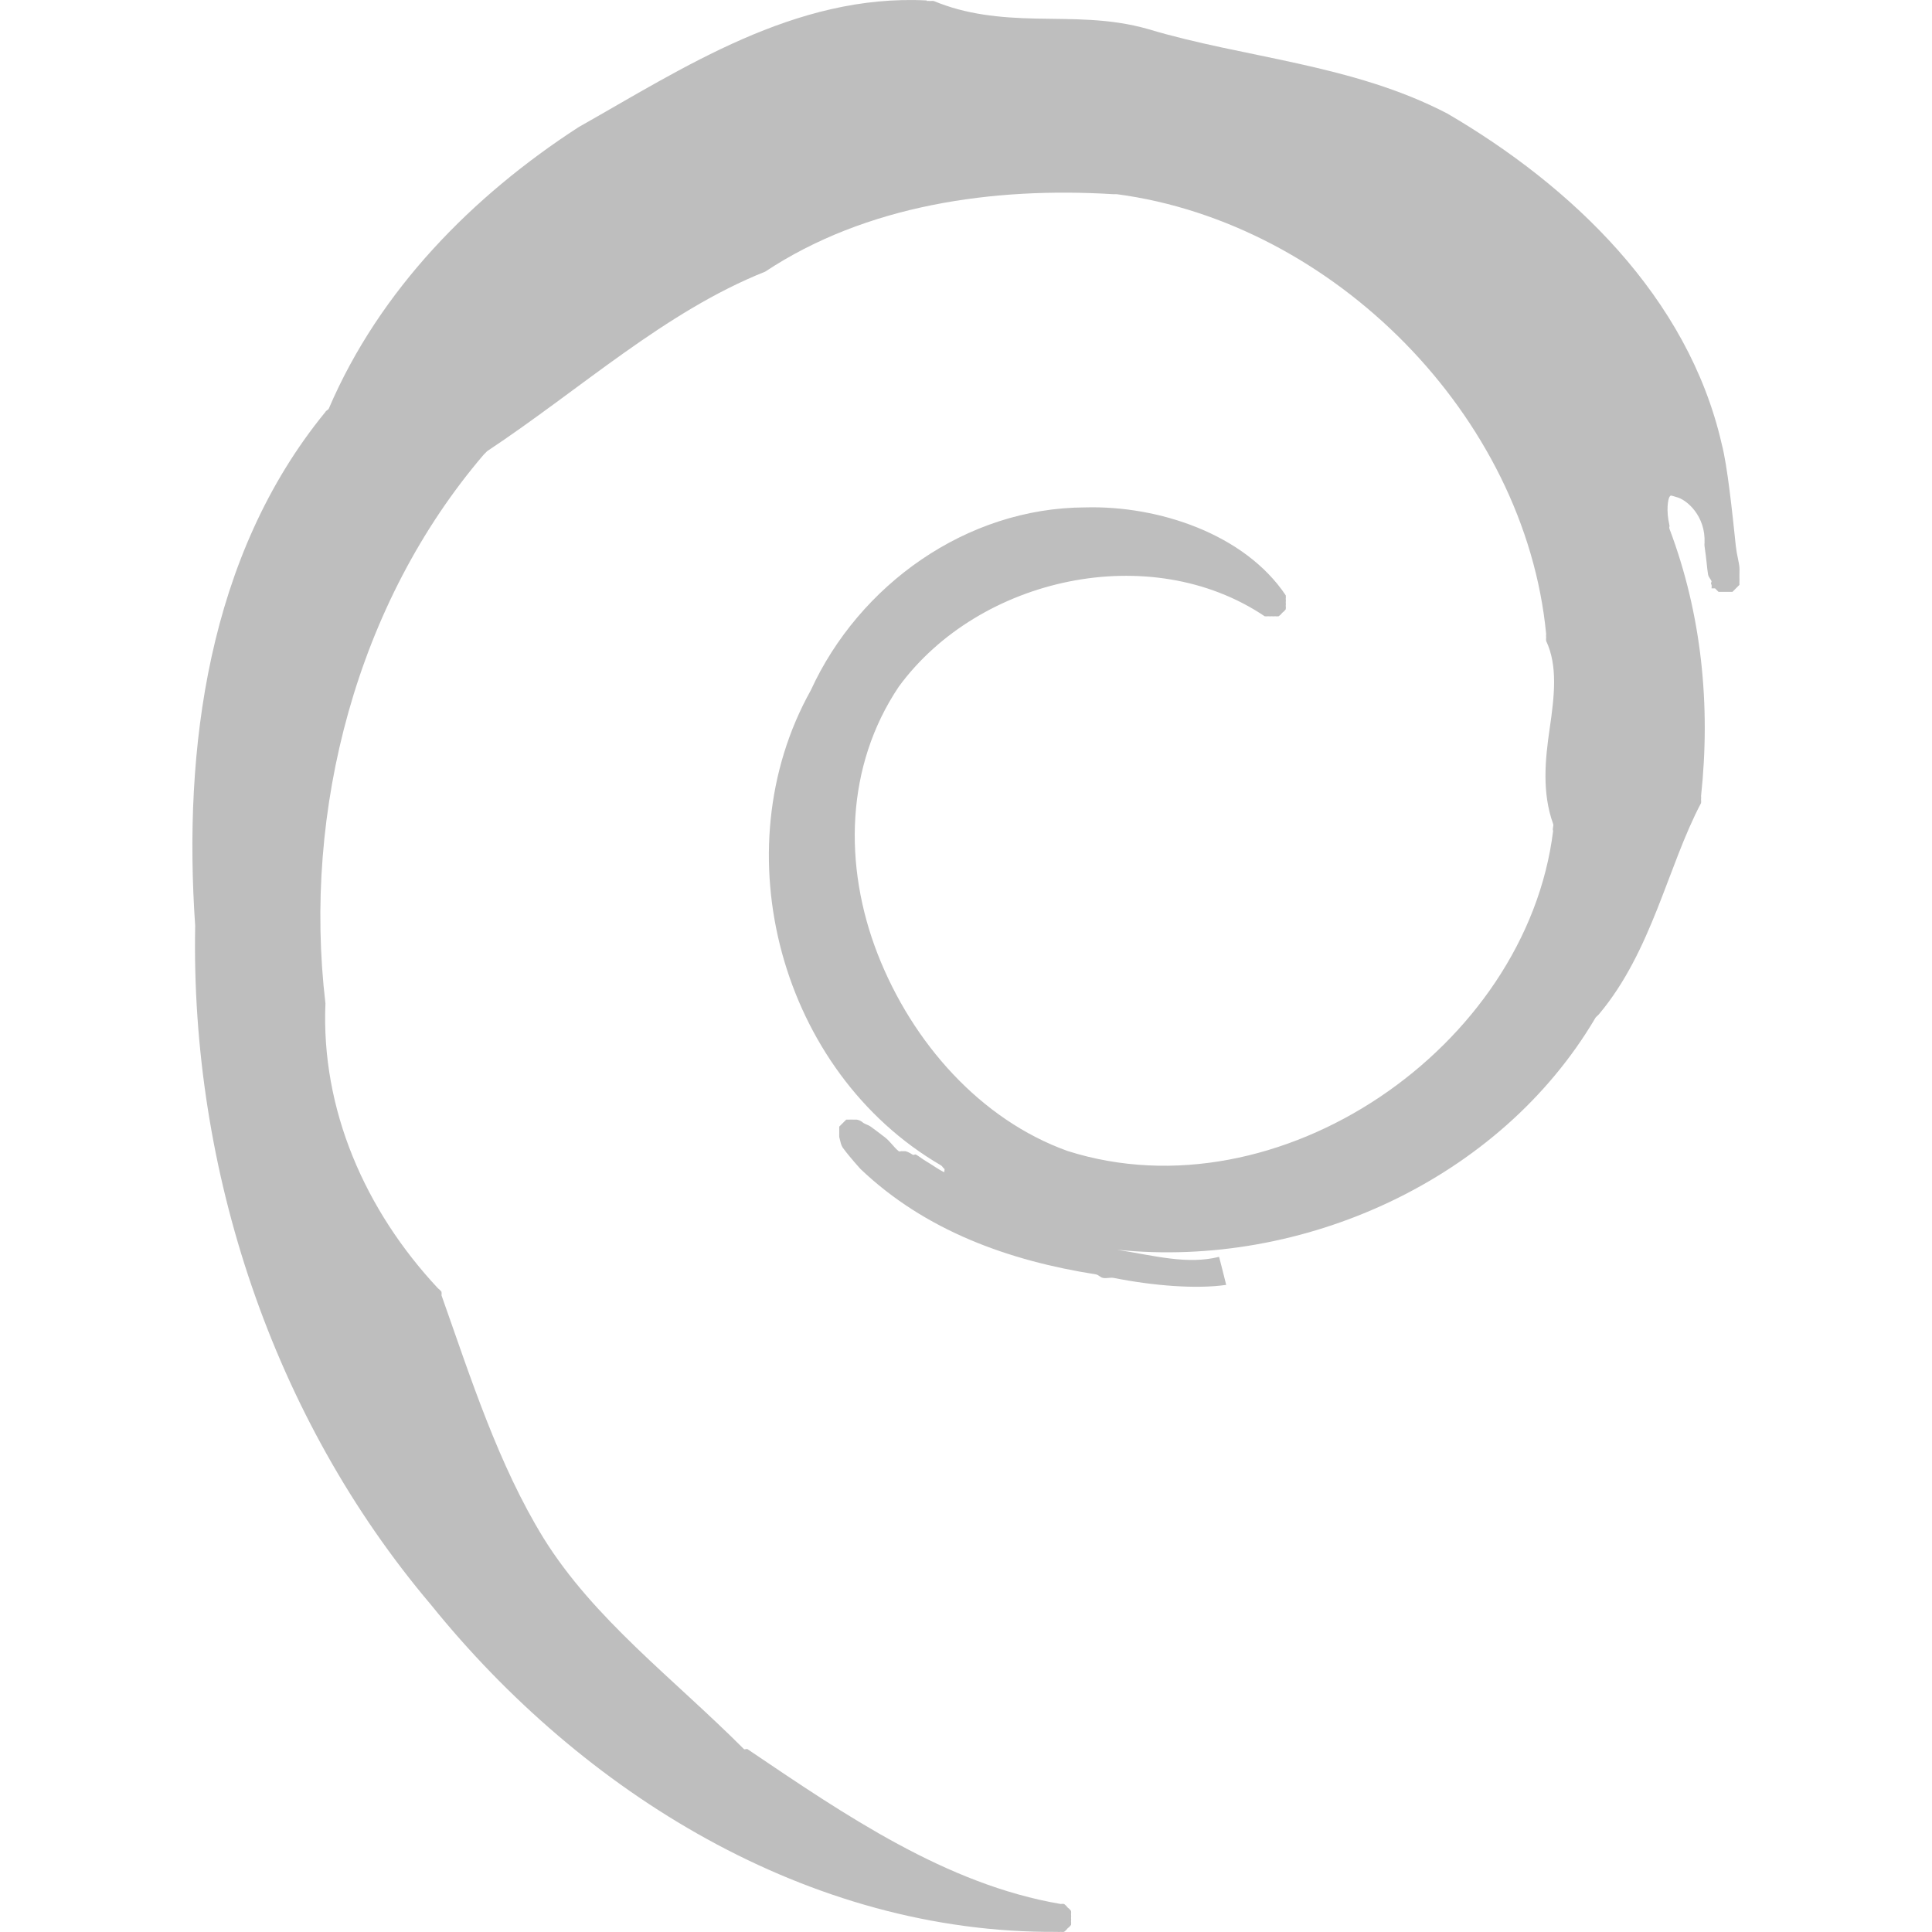
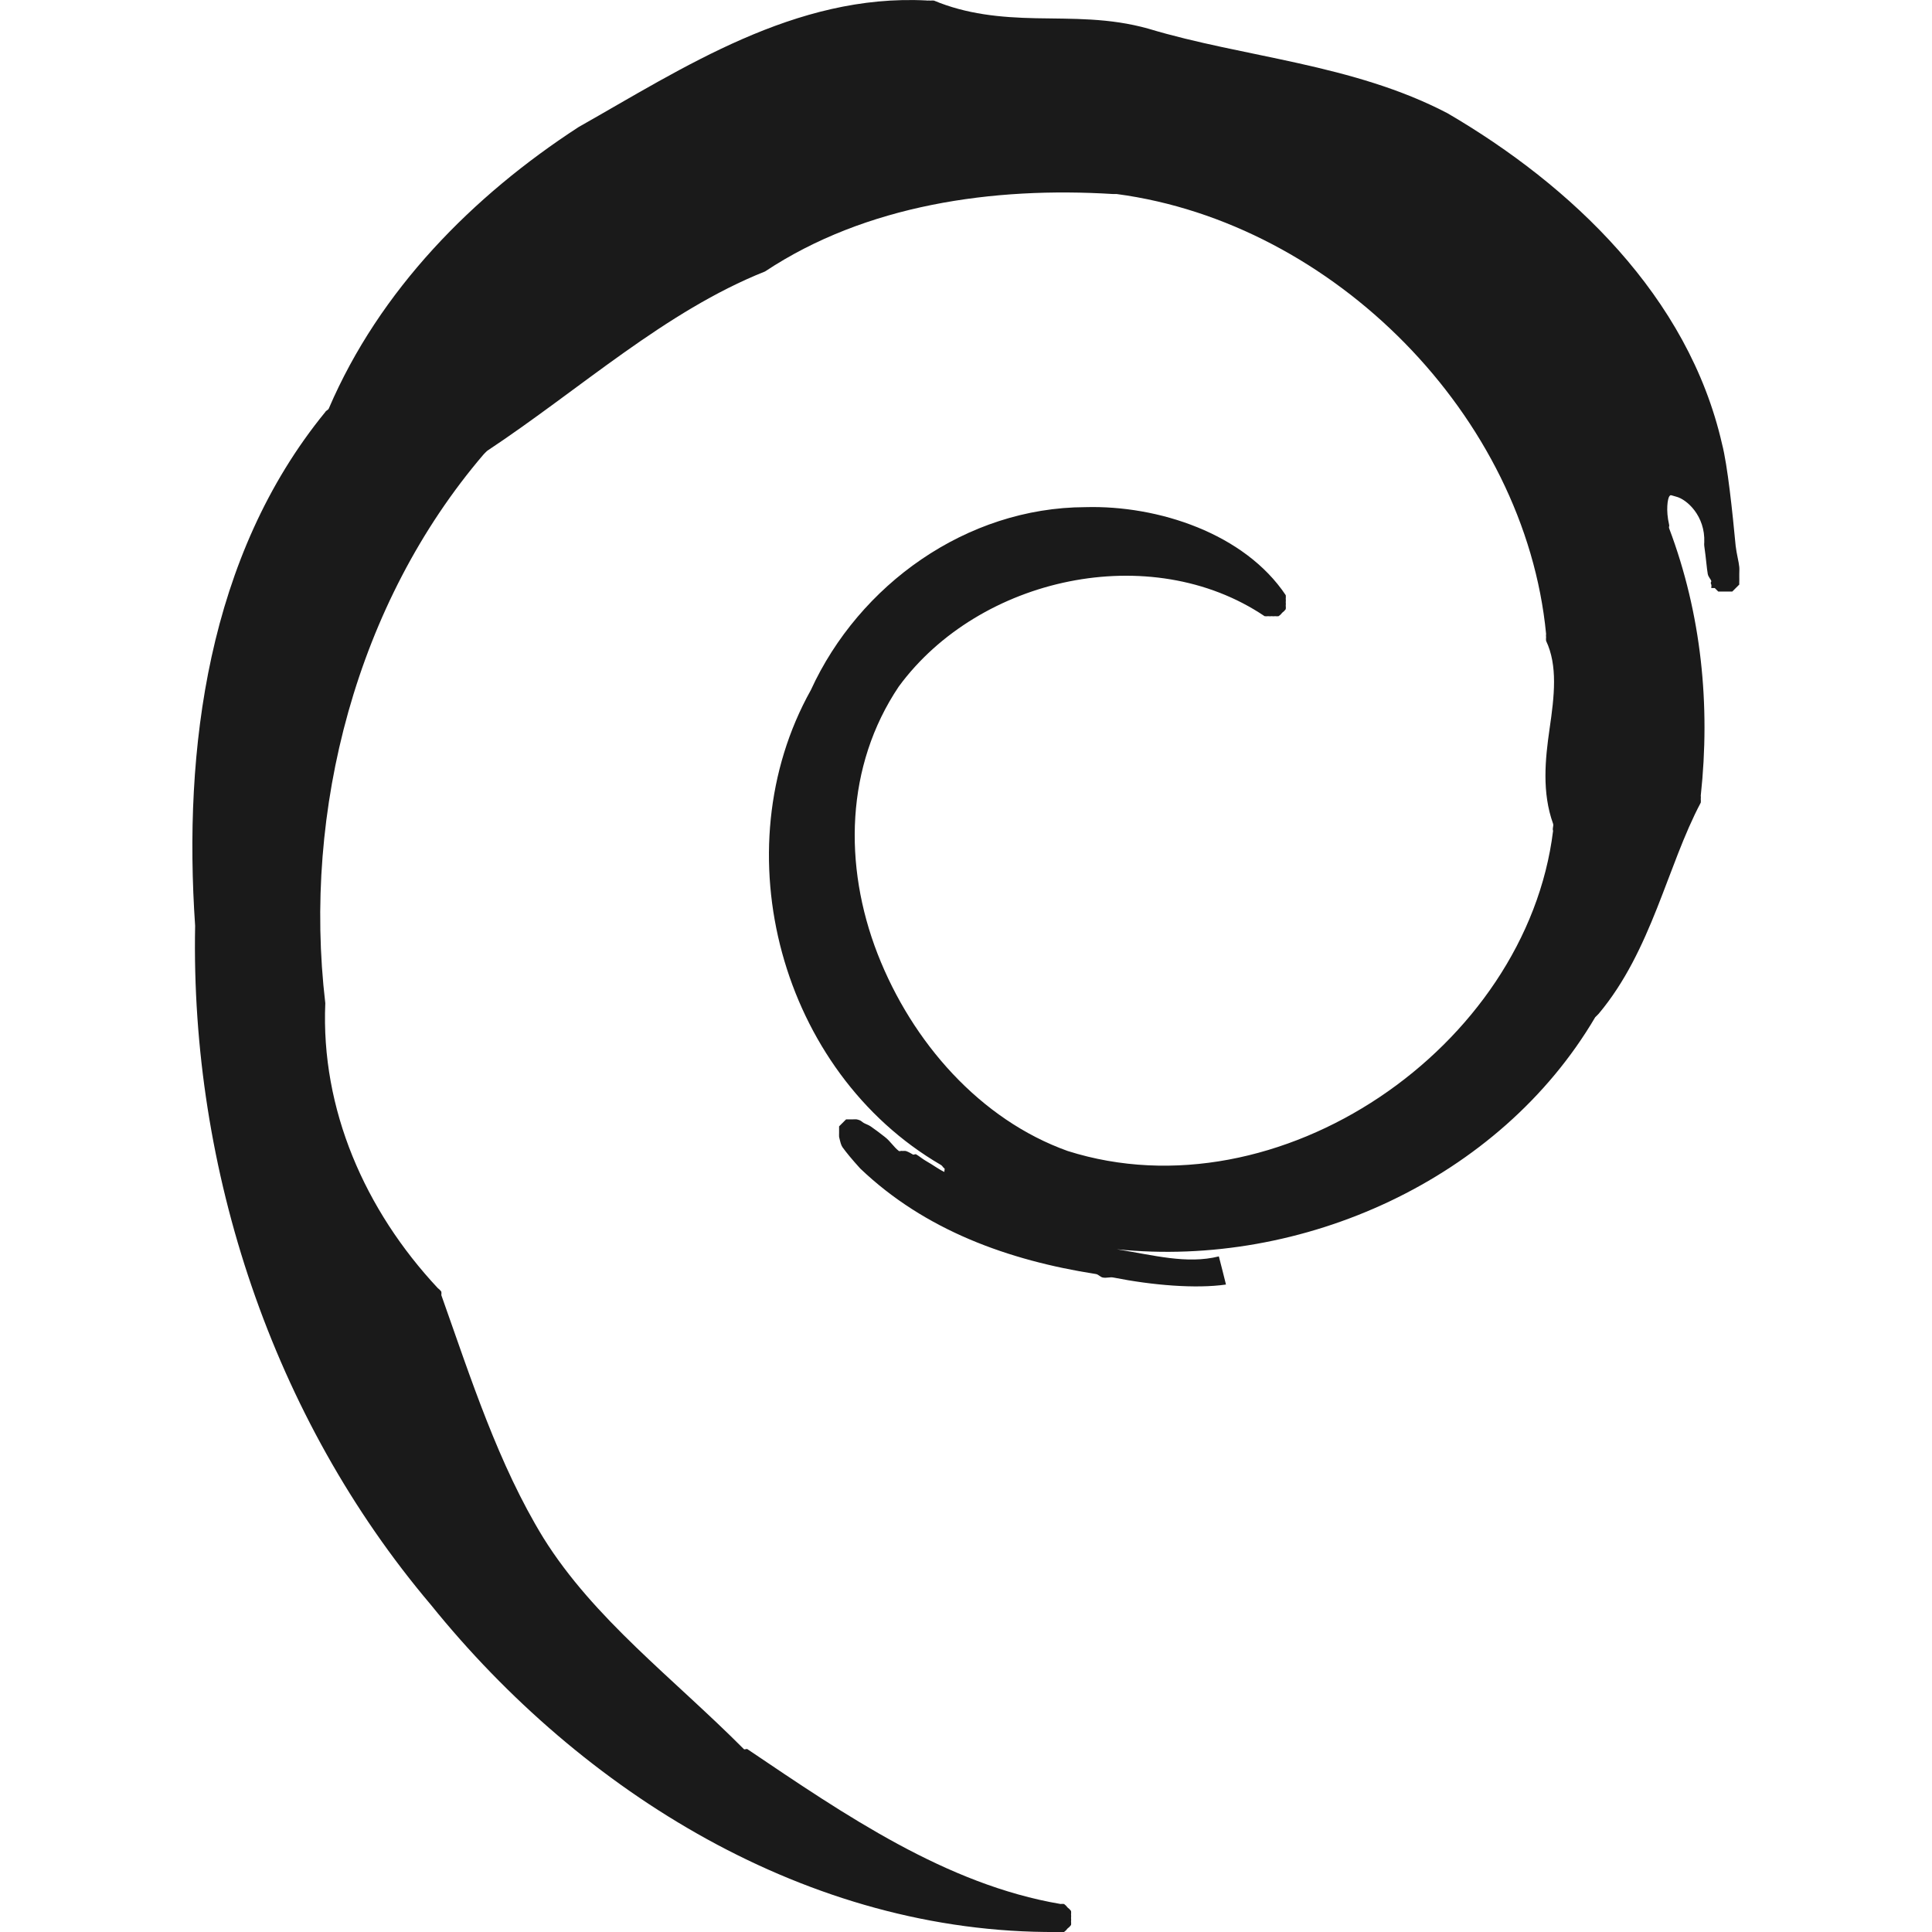
- <svg xmlns="http://www.w3.org/2000/svg" height="16" width="16">
-   <g transform="matrix(1 0 0 1 0 -6)">
-     <path d="m-13.375 32c-0.692 0.046-1.485 0.35-2.125 0.875-0.784 0.643-1.421 2.277-1.25 3.188 0.088 0.469 0.442 1.04 0.781 1.219 0.631 0.332 1.782-0.219 2.844-1.344 1.147-1.215 1.673-2.554 1.281-3.312-0.241-0.466-0.839-0.671-1.531-0.625zm-5.656 0.719c-0.963 0.001-1.472 0.678-1.469 1.969 0.003 0.884 0.313 1.679 0.719 1.875 0.302 0.146 0.309 0.132 0.688 0 0.627-0.219 1.216-1.679 1.094-2.656-0.1-0.8-0.444-1.188-1.031-1.188zm-3.812 1.312c-0.18 0.026-0.361 0.142-0.531 0.312-0.343 0.344-0.348 0.531-0.344 1.188 0.005 0.774 0.194 1.196 0.719 1.75 0.393 0.414 0.676 0.439 1.031 0.062 0.385-0.408 0.505-1.048 0.375-1.75-0.198-1.071-0.709-1.641-1.25-1.562zm-2.688 2.344c-0.187 0.03-0.355 0.137-0.531 0.312-0.461 0.462-0.139 1.731 0.594 2.375 0.874 0.768 1.58 0.065 1.281-1.281-0.213-0.958-0.783-1.498-1.344-1.406zm8.032 1.686c-0.619-0.011-1.313 0.041-2.031 0.188-1.851 0.377-3.332 1.075-4.281 2.031-0.547 0.55-0.86 1.06-1.125 1.844-0.642 1.897 0.547 4.596 2.812 6.438 0.844 0.686 1.359 0.993 2.219 1.281 0.446 0.149 0.799 0.184 1.625 0.156 0.947-0.032 1.139-0.074 1.75-0.375 0.895-0.441 1.91-1.461 2.344-2.344 0.265-0.538 0.307-0.769 0.281-1.219-0.045-0.769-0.343-0.978-1.312-0.969-1.385 0.013-1.966 0.334-2.25 1.312-0.215 0.739-0.452 1-0.938 1-0.769 0-1.562-0.612-1.562-1.25 0-0.444 0.715-1.106 2.5-2.312 2.514-1.7 3.378-2.734 3.25-3.875-0.133-1.179-1.424-1.874-3.281-1.906z" fill="#d40000" />
-     <path d="m11.562 1.969c-1.171-0.061-2.168 0.603-3.093 1.125-0.94 0.609-1.768 1.446-2.219 2.5-0.006 0.013-0.026 0.018-0.031 0.031-1.045 1.277-1.264 2.997-1.156 4.563-0.042 2.166 0.686 4.368 2.094 6.031 1.343 1.665 3.351 2.922 5.562 2.906a0.132 0.132 0 0 0 0.031 0 0.132 0.132 0 0 0 0.031 0 0.132 0.132 0 0 0 0.031 -0.031 0.132 0.132 0 0 0 0.031 -0.031 0.132 0.132 0 0 0 0 -0.031 0.132 0.132 0 0 0 0 -0.031 0.132 0.132 0 0 0 0 -0.031 0.132 0.132 0 0 0 0 -0.031 0.132 0.132 0 0 0 -0.031 -0.031 0.132 0.132 0 0 0 -0.031 -0.031 0.132 0.132 0 0 0 -0.031 0c-1.016-0.173-1.915-0.79-2.781-1.375-0.005-0.005-0.026 0.005-0.031 0-0.631-0.632-1.332-1.153-1.781-1.875-0.401-0.653-0.643-1.412-0.906-2.156a0.132 0.132 0 0 0 0 -0.031 0.132 0.132 0 0 0 -0.031 -0.031c-0.649-0.694-1.04-1.59-1-2.531-0.203-1.718 0.279-3.557 1.406-4.875 0.01-0.011 0.021-0.02 0.031-0.031 0.83-0.55 1.578-1.239 2.469-1.594 0.895-0.593 2.025-0.754 3.094-0.688 0.01 0.001 0.021-0.001 0.031 0 1.924 0.256 3.626 1.97 3.812 3.906a0.132 0.132 0 0 0 0 0.031 0.132 0.132 0 0 0 0 0.031c0.104 0.22 0.074 0.488 0.031 0.781-0.04 0.274-0.069 0.566 0.031 0.844 0.007 0.019-0.009 0.043 0 0.062-0.237 1.925-2.44 3.438-4.312 2.844-0.776-0.278-1.381-0.964-1.688-1.75-0.306-0.786-0.285-1.671 0.188-2.375 0.714-0.974 2.236-1.307 3.25-0.625a0.132 0.132 0 0 0 0.031 0 0.132 0.132 0 0 0 0.031 0 0.132 0.132 0 0 0 0.031 0 0.132 0.132 0 0 0 0.031 0 0.132 0.132 0 0 0 0.032 -0.031 0.132 0.132 0 0 0 0.031 -0.031 0.132 0.132 0 0 0 0 -0.031 0.132 0.132 0 0 0 0 -0.031 0.132 0.132 0 0 0 0 -0.031 0.132 0.132 0 0 0 0 -0.031c-0.366-0.546-1.133-0.799-1.781-0.781-1.057 0.003-2.01 0.69-2.438 1.625-0.797 1.428-0.269 3.389 1.156 4.219 0.013 0.007 0.018 0.024 0.031 0.031 0.005 0.009-0.004 0.023 0 0.031-0.054-0.025-0.104-0.064-0.156-0.094-0.036-0.021-0.068-0.047-0.094-0.062-0.013-0.008-0.021 0.006-0.031 0s-0.033-0.022-0.062-0.031a0.132 0.132 0 0 0 -0.031 0c-0.006-0.004-0.025 0.005-0.031 0-0.046-0.036-0.074-0.086-0.125-0.125-0.048-0.037-0.085-0.065-0.125-0.094-0.02-0.014-0.044-0.02-0.062-0.031s-0.02-0.022-0.062-0.031c-0.005-0.001-0.024 0.001-0.031 0-0.007-0.001-0.031-0-0.031 0-0.001 0-0.031-0-0.031 0-0 0-0.031 0.031-0.031 0.031-0 0-0.031 0.031-0.031 0.031-0 0 0 0.062 0 0.062-0 0.001-0.001 0.023 0 0.031 0.012 0.048 0.016 0.072 0.031 0.094 0.031 0.043 0.081 0.104 0.156 0.188 0.575 0.549 1.317 0.816 2.094 0.938 0.022 0.004 0.04 0.028 0.062 0.031 0.03 0.007 0.063-0.006 0.094 0 0.346 0.069 0.732 0.101 1 0.062l-0.031-0.124-0.032-0.125c-0.285 0.071-0.576-0.011-0.906-0.063 1.647 0.17 3.401-0.619 4.25-2.062 0.009-0.011 0.022-0.02 0.031-0.031 0.471-0.562 0.609-1.312 0.906-1.875a0.132 0.132 0 0 0 0 -0.031 0.132 0.132 0 0 0 0 -0.031c0.086-0.802 0.007-1.613-0.281-2.375-0.005-0.019 0.004-0.015 0-0.031-0.031-0.133-0.012-0.23 0-0.25 0.013-0.022 0.015-0.012 0.062 0 0.096 0.024 0.26 0.171 0.25 0.406a0.132 0.132 0 0 0 0 0.031c0.018 0.12 0.022 0.197 0.031 0.25 0.005 0.027 0.027 0.045 0.031 0.062 0.002 0.009-0.011 0.01 0 0.031 0.003 0.005-0 0.031 0 0.031 0 0 0.031-0 0.031 0 0 0 0.031 0.031 0.031 0.031 0 0 0.062 0 0.062 0 0-0 0.062 0 0.062 0s0.031-0.031 0.031-0.031c0-0 0.031-0.031 0.031-0.031 0-0-0.001-0.025 0-0.031 0.001-0.007-0-0.027 0-0.031 0-0.009 0-0.023 0-0.031-0.001-0.017 0.002-0.038 0-0.062-0.004-0.048-0.024-0.114-0.032-0.188-0.031-0.295-0.075-0.718-0.125-0.906-0.299-1.312-1.339-2.296-2.437-2.937-0.842-0.44-1.81-0.495-2.656-0.75-0.349-0.1-0.678-0.087-1-0.094-0.322-0.007-0.618-0.036-0.906-0.156a0.132 0.132 0 0 0 -0.031 0 0.132 0.132 0 0 0 -0.031 0z" fill="#bebebe" transform="matrix(0.93234 0 0 0.93234 -3.104 4.168)" />
-   </g>
+ <svg xmlns="http://www.w3.org/2000/svg" height="16" width="16" id="svg3141" version="1.1">
+   <defs id="defs3151" />
+   <path style="fill:#1a1a1a" id="path3147" d="M 7.676,0.004 C 6.584,-0.054 5.654,0.565 4.792,1.052 3.916,1.621 3.144,2.401 2.723,3.383 2.718,3.396 2.699,3.4 2.694,3.412 1.72,4.603 1.516,6.206 1.616,7.667 1.576,9.686 2.255,11.739 3.568,13.29 c 1.252,1.552 3.124,2.724 5.186,2.71 a 0.123,0.123 0 0 0 0.029,0 0.123,0.123 0 0 0 0.029,0 0.123,0.123 0 0 0 0.029,-0.029 0.123,0.123 0 0 0 0.029,-0.029 0.123,0.123 0 0 0 0,-0.029 0.123,0.123 0 0 0 0,-0.029 0.123,0.123 0 0 0 0,-0.029 0.123,0.123 0 0 0 0,-0.029 0.123,0.123 0 0 0 -0.029,-0.029 0.123,0.123 0 0 0 -0.029,-0.029 0.123,0.123 0 0 0 -0.029,0 c -0.947,-0.161 -1.785,-0.737 -2.593,-1.282 -0.005,-0.005 -0.024,0.005 -0.029,0 C 5.573,13.895 4.92,13.409 4.5,12.736 4.127,12.127 3.901,11.42 3.655,10.726 a 0.123,0.123 0 0 0 0,-0.029 0.123,0.123 0 0 0 -0.029,-0.029 C 3.021,10.021 2.656,9.185 2.694,8.308 2.505,6.706 2.954,4.992 4.005,3.763 4.014,3.752 4.025,3.744 4.034,3.734 4.808,3.221 5.506,2.579 6.336,2.248 7.17,1.695 8.224,1.545 9.22,1.607 c 0.01,5.979e-4 0.019,-6.341e-4 0.029,0 1.794,0.239 3.38,1.837 3.555,3.642 a 0.123,0.123 0 0 0 0,0.029 0.123,0.123 0 0 0 0,0.029 c 0.097,0.205 0.069,0.455 0.029,0.728 -0.037,0.255 -0.064,0.528 0.029,0.787 0.006,0.018 -0.008,0.04 0,0.058 C 12.642,8.675 10.588,10.085 8.842,9.532 8.118,9.273 7.554,8.633 7.268,7.9 6.983,7.167 7.002,6.343 7.443,5.686 8.109,4.778 9.528,4.467 10.473,5.103 a 0.123,0.123 0 0 0 0.029,0 0.123,0.123 0 0 0 0.029,0 0.123,0.123 0 0 0 0.029,0 0.123,0.123 0 0 0 0.029,0 0.123,0.123 0 0 0 0.03,-0.029 0.123,0.123 0 0 0 0.029,-0.029 0.123,0.123 0 0 0 0,-0.029 0.123,0.123 0 0 0 0,-0.029 0.123,0.123 0 0 0 0,-0.029 0.123,0.123 0 0 0 0,-0.029 C 10.307,4.419 9.592,4.183 8.988,4.2 8.003,4.203 7.114,4.843 6.715,5.715 5.972,7.046 6.464,8.875 7.793,9.648 c 0.012,0.007 0.017,0.022 0.029,0.029 0.004,0.008 -0.004,0.022 0,0.029 -0.05,-0.023 -0.097,-0.06 -0.146,-0.087 -0.034,-0.019 -0.063,-0.044 -0.087,-0.058 -0.012,-0.007 -0.019,0.005 -0.029,0 -0.01,-0.005 -0.031,-0.02 -0.058,-0.029 a 0.123,0.123 0 0 0 -0.029,0 c -0.005,-0.004 -0.023,0.004 -0.029,0 -0.043,-0.033 -0.069,-0.08 -0.117,-0.117 -0.045,-0.035 -0.079,-0.061 -0.117,-0.087 -0.019,-0.013 -0.041,-0.019 -0.058,-0.029 -0.017,-0.01 -0.019,-0.021 -0.058,-0.029 -0.005,-0.001 -0.022,5.622e-4 -0.029,0 -0.007,-5.622e-4 -0.029,-5.69e-5 -0.029,0 -5.584e-4,5.68e-5 -0.029,-1.716e-4 -0.029,0 -4.401e-4,1.715e-4 -0.029,0.029 -0.029,0.029 -3.179e-4,2.899e-4 -0.029,0.029 -0.029,0.029 -1.94e-4,4.112e-4 6.62e-5,0.058 0,0.058 -6.62e-5,5.351e-4 -7.813e-4,0.021 0,0.029 0.011,0.045 0.015,0.067 0.029,0.087 0.029,0.04 0.075,0.097 0.146,0.175 0.536,0.512 1.228,0.761 1.952,0.874 0.021,0.003 0.037,0.026 0.058,0.029 0.028,0.006 0.059,-0.006 0.087,0 0.322,0.064 0.682,0.094 0.932,0.058 l -0.029,-0.116 -0.03,-0.117 c -0.266,0.066 -0.537,-0.01 -0.845,-0.059 1.536,0.158 3.171,-0.577 3.962,-1.922 0.009,-0.01 0.021,-0.019 0.029,-0.029 0.439,-0.524 0.567,-1.224 0.845,-1.748 a 0.123,0.123 0 0 0 0,-0.029 0.123,0.123 0 0 0 0,-0.029 c 0.081,-0.748 0.006,-1.504 -0.262,-2.214 -0.005,-0.017 0.004,-0.014 0,-0.029 -0.029,-0.124 -0.011,-0.215 0,-0.233 0.013,-0.02 0.014,-0.011 0.058,0 0.089,0.022 0.242,0.16 0.233,0.379 a 0.123,0.123 0 0 0 0,0.029 c 0.016,0.112 0.02,0.183 0.029,0.233 0.005,0.025 0.025,0.042 0.029,0.058 0.002,0.008 -0.01,0.009 0,0.029 0.003,0.005 -1.97e-4,0.029 0,0.029 9.8e-5,1.283e-4 0.029,-8.22e-5 0.029,0 9.3e-5,8.23e-5 0.029,0.029 0.029,0.029 8.7e-5,3.66e-5 0.058,8.6e-6 0.058,0 8e-5,-8.7e-6 0.058,5.35e-5 0.058,0 7.4e-5,-5.36e-5 0.029,-0.029 0.029,-0.029 6.9e-5,-9.8e-5 0.029,-0.029 0.029,-0.029 1.26e-4,-2.84e-4 -0.001,-0.024 0,-0.029 8.86e-4,-0.007 -1.66e-4,-0.025 0,-0.029 3.33e-4,-0.009 2.37e-4,-0.021 0,-0.029 -4.73e-4,-0.016 0.002,-0.036 0,-0.058 -0.004,-0.045 -0.022,-0.106 -0.03,-0.175 C 14.348,4.246 14.307,3.852 14.261,3.676 13.982,2.454 13.012,1.536 11.988,0.938 11.204,0.528 10.301,0.476 9.512,0.238 9.186,0.146 8.88,0.157 8.58,0.151 8.28,0.145 8.004,0.117 7.735,0.005 a 0.123,0.123 0 0 0 -0.029,0 0.123,0.123 0 0 0 -0.029,0 z" />
</svg>
